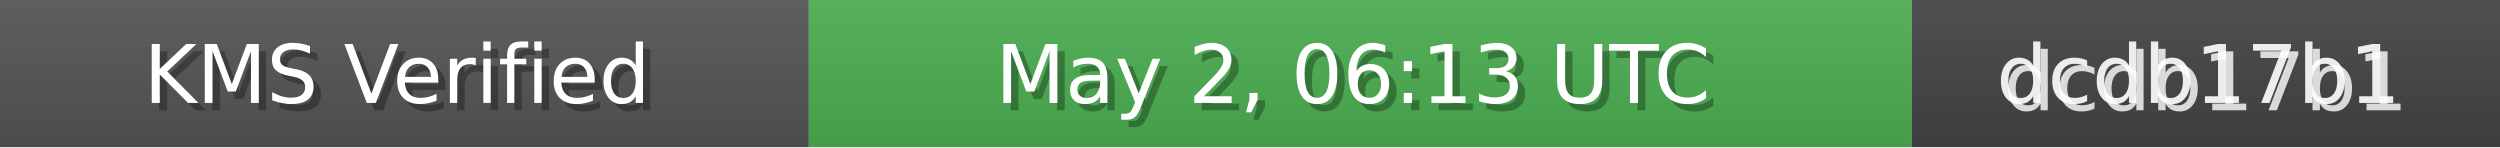
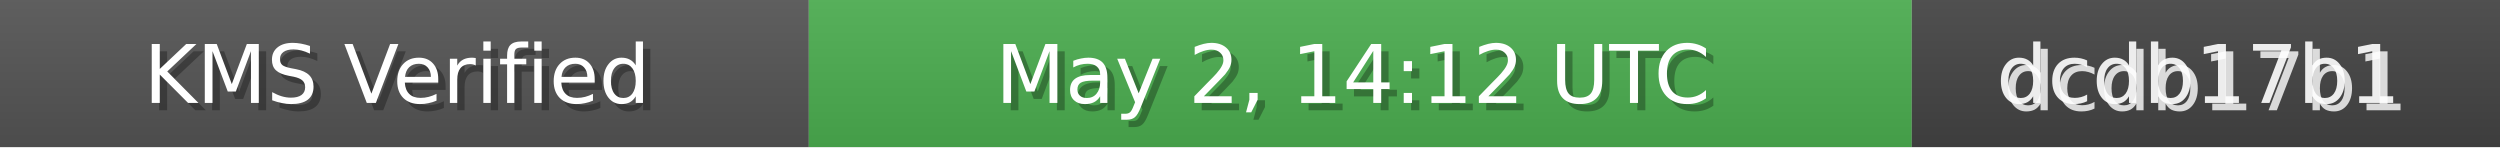
<svg xmlns="http://www.w3.org/2000/svg" width="340" height="20" role="img">
  <linearGradient id="bg" x2="0" y2="100%">
    <stop offset="0" stop-color="#bbb" stop-opacity=".1" />
    <stop offset="1" stop-opacity=".1" />
  </linearGradient>
  <rect width="110" height="20" fill="#555" />
  <rect x="110" width="150" height="20" fill="#4CAF50" />
  <rect x="260" width="80" height="20" fill="#444" />
  <rect width="340" height="20" fill="url(#bg)" />
  <g fill="#fff" text-anchor="middle" font-family="Verdana,Geneva,DejaVu Sans,sans-serif" font-size="11">
    <text x="55" y="15" fill="#000" fill-opacity=".3">KMS Verified</text>
    <text x="54" y="14">KMS Verified</text>
-     <text x="185" y="15" fill="#000" fill-opacity=".3">May 2, 06:13 UTC</text>
-     <text x="184" y="14">May 2, 06:13 UTC</text>
+     <text x="185" y="15" fill="#000" fill-opacity=".3">May 2, 14:12 UTC</text>
+     <text x="184" y="14">May 2, 14:12 UTC</text>
    <text x="300" y="15" fill="#fff" fill-opacity=".8">dcdb17b1</text>
    <text x="299" y="14" fill="#fff" fill-opacity=".9">dcdb17b1</text>
  </g>
</svg>
